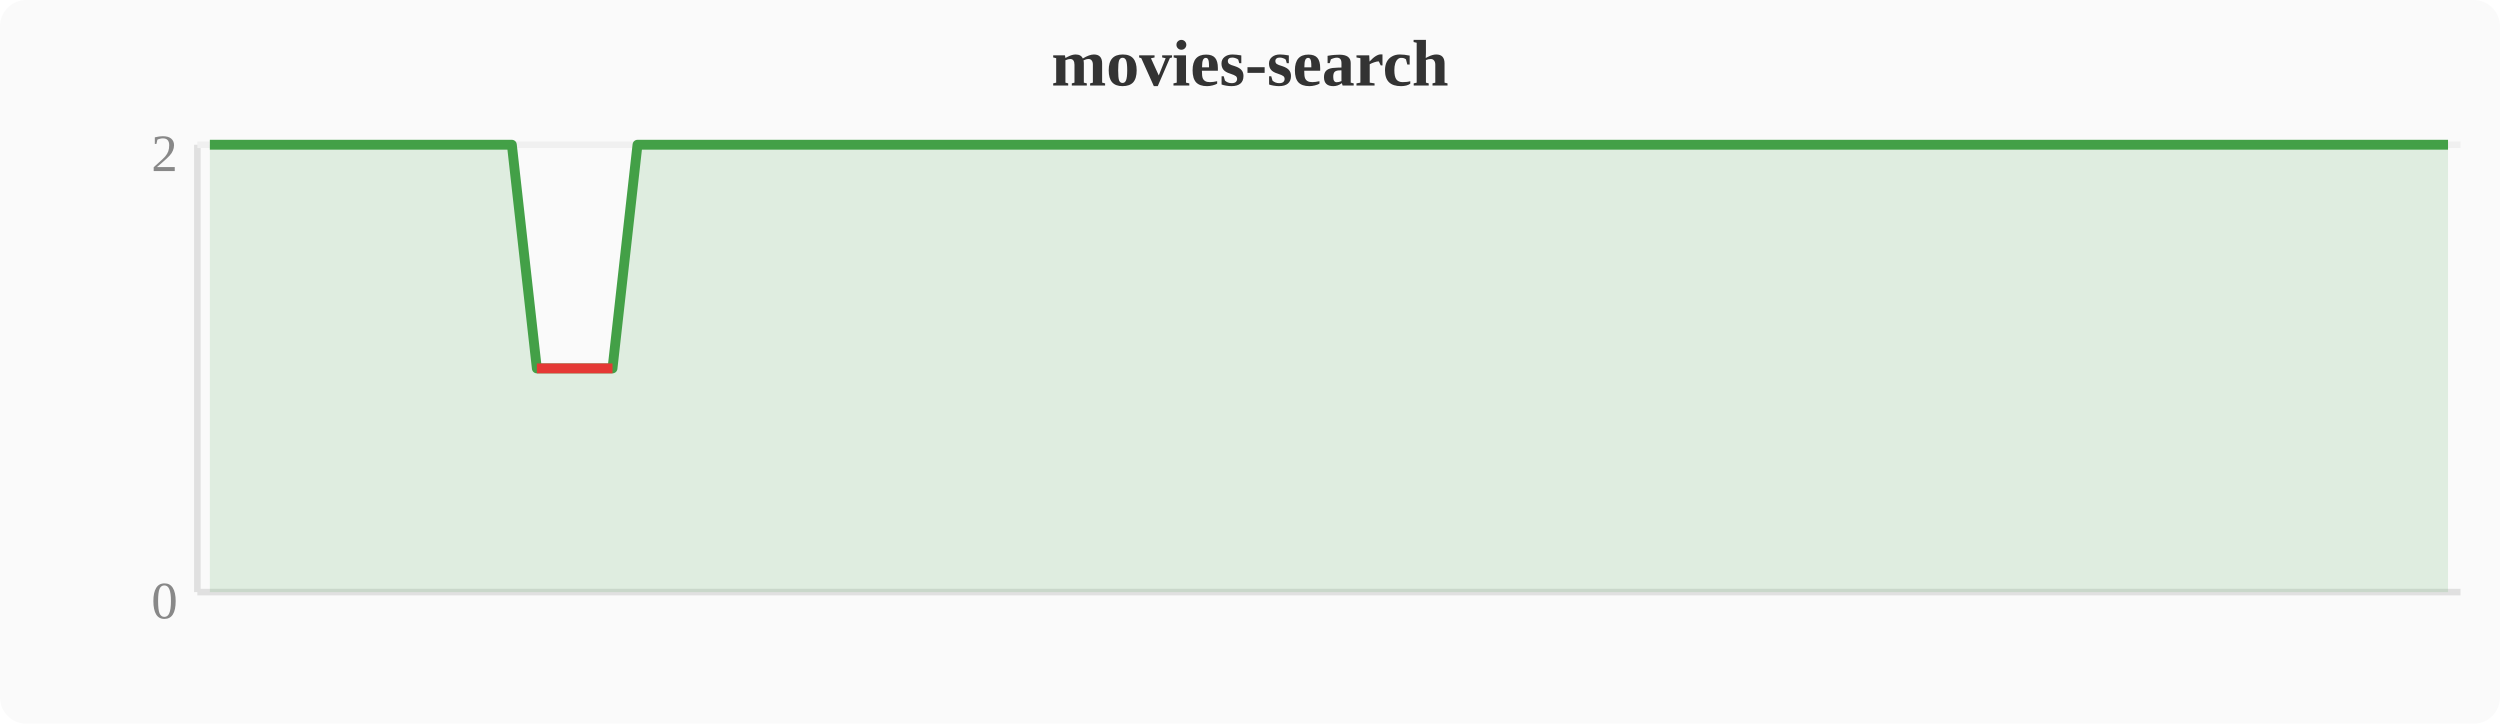
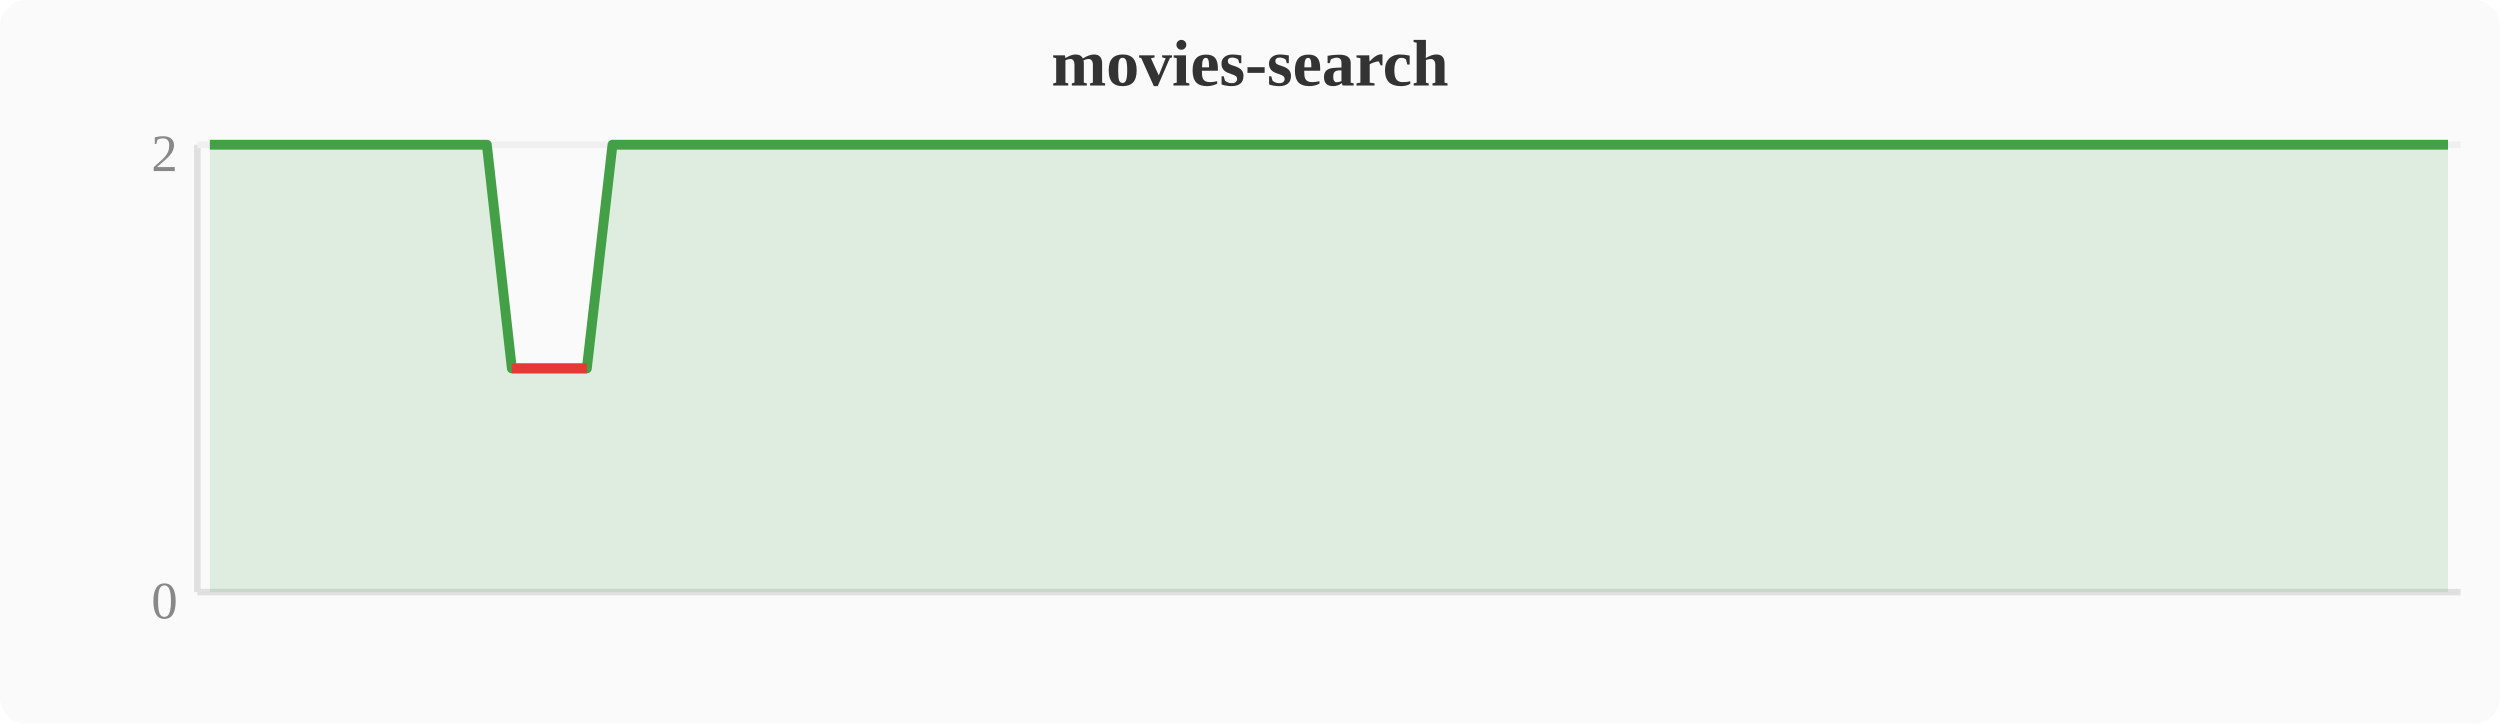
<svg xmlns="http://www.w3.org/2000/svg" width="380" height="110" viewBox="0 0 380 110">
  <rect width="380" height="110" fill="#fafafa" rx="4" />
  <text x="190" y="13" text-anchor="middle" font-size="10" font-weight="bold" fill="#333">movies-search</text>
  <line x1="30" y1="22" x2="30" y2="90" stroke="#e0e0e0" stroke-width="1" />
  <line x1="30" y1="90" x2="374" y2="90" stroke="#e0e0e0" stroke-width="1" />
  <line x1="30" y1="22" x2="374" y2="22" stroke="#f0f0f0" stroke-width="1" />
  <text x="27" y="94" text-anchor="end" font-size="8" fill="#888">0</text>
  <text x="27" y="26" text-anchor="end" font-size="8" fill="#888">2</text>
-   <polygon points="31.9,22.0 35.7,22.0 39.6,22.0 43.4,22.0 47.2,22.0 51.0,22.0 54.8,22.0 58.7,22.0 62.5,22.0 66.3,22.0 70.1,22.0 74.0,22.0 77.8,22.0 81.6,56.0 85.4,56.0 89.2,56.0 93.1,56.0 96.9,22.0 100.7,22.0 104.5,22.0 108.4,22.0 112.2,22.0 116.0,22.0 119.8,22.0 123.6,22.0 127.5,22.0 131.3,22.0 135.1,22.0 138.9,22.0 142.8,22.0 146.6,22.0 150.4,22.0 154.2,22.0 158.0,22.0 161.9,22.0 165.7,22.0 169.5,22.0 173.3,22.0 177.2,22.0 181.0,22.0 184.8,22.0 188.6,22.0 192.4,22.0 196.3,22.0 200.1,22.0 203.9,22.0 207.7,22.0 211.6,22.0 215.4,22.0 219.2,22.0 223.0,22.0 226.8,22.0 230.7,22.0 234.5,22.0 238.3,22.0 242.1,22.0 246.0,22.0 249.8,22.0 253.6,22.0 257.4,22.0 261.2,22.0 265.1,22.0 268.9,22.0 272.7,22.0 276.5,22.0 280.4,22.0 284.2,22.0 288.0,22.0 291.8,22.0 295.6,22.0 299.5,22.0 303.3,22.0 307.1,22.0 310.9,22.0 314.8,22.0 318.6,22.0 322.4,22.0 326.2,22.0 330.0,22.0 333.9,22.0 337.7,22.0 341.5,22.0 345.3,22.0 349.2,22.0 353.0,22.0 356.8,22.0 360.6,22.0 364.4,22.0 368.3,22.0 372.1,22.0 372.1,90 31.9,90" fill="#43a047" opacity="0.15" />
-   <polyline points="31.9,22.0 35.7,22.0 39.6,22.0 43.4,22.0 47.2,22.0 51.0,22.0 54.8,22.0 58.7,22.0 62.5,22.0 66.3,22.0 70.1,22.0 74.0,22.0 77.8,22.0 81.6,56.0 85.4,56.0 89.2,56.0 93.1,56.0 96.9,22.0 100.7,22.0 104.5,22.0 108.4,22.0 112.2,22.0 116.0,22.0 119.8,22.0 123.6,22.0 127.5,22.0 131.3,22.0 135.1,22.0 138.9,22.0 142.8,22.0 146.6,22.0 150.4,22.0 154.2,22.0 158.0,22.0 161.9,22.0 165.7,22.0 169.5,22.0 173.3,22.0 177.2,22.0 181.0,22.0 184.8,22.0 188.6,22.0 192.4,22.0 196.3,22.0 200.1,22.0 203.9,22.0 207.7,22.0 211.6,22.0 215.4,22.0 219.2,22.0 223.0,22.0 226.8,22.0 230.7,22.0 234.5,22.0 238.3,22.0 242.1,22.0 246.0,22.0 249.8,22.0 253.6,22.0 257.4,22.0 261.2,22.0 265.1,22.0 268.9,22.0 272.7,22.0 276.5,22.0 280.4,22.0 284.2,22.0 288.0,22.0 291.8,22.0 295.6,22.0 299.5,22.0 303.3,22.0 307.1,22.0 310.9,22.0 314.8,22.0 318.6,22.0 322.4,22.0 326.2,22.0 330.0,22.0 333.9,22.0 337.7,22.0 341.5,22.0 345.3,22.0 349.2,22.0 353.0,22.0 356.8,22.0 360.6,22.0 364.4,22.0 368.3,22.0 372.1,22.0" fill="none" stroke="#43a047" stroke-width="1.5" stroke-linejoin="round" />
-   <polyline points="81.6,56.0 85.4,56.0 89.2,56.0 93.1,56.0" fill="none" stroke="#e53935" stroke-width="1.5" stroke-linejoin="round" />
+   <polygon points="31.9,22.0 35.7,22.0 39.6,22.0 43.4,22.0 47.2,22.0 51.0,22.0 54.8,22.0 58.7,22.0 62.5,22.0 66.3,22.0 70.1,22.0 74.0,22.0 77.8,56.0 81.6,56.0 85.4,56.0 89.2,56.0 93.1,22.0 96.9,22.0 100.7,22.0 104.5,22.0 108.4,22.0 112.2,22.0 116.0,22.0 119.8,22.0 123.6,22.0 127.5,22.0 131.3,22.0 135.1,22.0 138.9,22.0 142.8,22.0 146.6,22.0 150.4,22.0 154.2,22.0 158.0,22.0 161.9,22.0 165.7,22.0 169.5,22.0 173.3,22.0 177.2,22.0 181.0,22.0 184.8,22.0 188.6,22.0 192.4,22.0 196.3,22.0 200.1,22.0 203.9,22.0 207.7,22.0 211.6,22.0 215.4,22.0 219.2,22.0 223.0,22.0 226.8,22.0 230.7,22.0 234.5,22.0 238.3,22.0 242.1,22.0 246.0,22.0 249.8,22.0 253.6,22.0 257.4,22.0 261.2,22.0 265.1,22.0 268.9,22.0 272.7,22.0 276.5,22.0 280.4,22.0 284.2,22.0 288.0,22.0 291.8,22.0 295.6,22.0 299.5,22.0 303.3,22.0 307.1,22.0 310.9,22.0 314.8,22.0 318.6,22.0 322.4,22.0 326.2,22.0 330.0,22.0 333.9,22.0 337.7,22.0 341.5,22.0 345.3,22.0 349.2,22.0 353.0,22.0 356.8,22.0 360.6,22.0 364.4,22.0 368.3,22.0 372.1,22.0 372.1,90 31.9,90" fill="#43a047" opacity="0.15" />
+   <polyline points="31.9,22.0 35.7,22.0 39.6,22.0 43.4,22.0 47.2,22.0 51.0,22.0 54.8,22.0 58.7,22.0 62.5,22.0 66.3,22.0 70.1,22.0 74.0,22.0 77.8,56.0 81.6,56.0 85.4,56.0 89.2,56.0 93.1,22.0 96.9,22.0 100.7,22.0 104.5,22.0 108.4,22.0 112.2,22.0 116.0,22.0 119.8,22.0 123.6,22.0 127.5,22.0 131.3,22.0 135.1,22.0 138.9,22.0 142.8,22.0 146.6,22.0 150.4,22.0 154.2,22.0 158.0,22.0 161.9,22.0 165.7,22.0 169.5,22.0 173.3,22.0 177.2,22.0 181.0,22.0 184.8,22.0 188.6,22.0 192.4,22.0 196.3,22.0 200.1,22.0 203.9,22.0 207.7,22.0 211.6,22.0 215.4,22.0 219.2,22.0 223.0,22.0 226.8,22.0 230.7,22.0 234.5,22.0 238.3,22.0 242.1,22.0 246.0,22.0 249.8,22.0 253.6,22.0 257.4,22.0 261.2,22.0 265.1,22.0 268.9,22.0 272.7,22.0 276.5,22.0 280.4,22.0 284.2,22.0 288.0,22.0 291.8,22.0 295.6,22.0 299.5,22.0 303.3,22.0 307.1,22.0 310.9,22.0 314.8,22.0 318.6,22.0 322.4,22.0 326.2,22.0 330.0,22.0 333.9,22.0 337.7,22.0 341.5,22.0 345.3,22.0 349.2,22.0 353.0,22.0 356.8,22.0 360.6,22.0 364.4,22.0 368.3,22.0 372.1,22.0" fill="none" stroke="#43a047" stroke-width="1.5" stroke-linejoin="round" />
+   <polyline points="77.8,56.0 81.6,56.0 85.4,56.0 89.2,56.0" fill="none" stroke="#e53935" stroke-width="1.5" stroke-linejoin="round" />
</svg>
